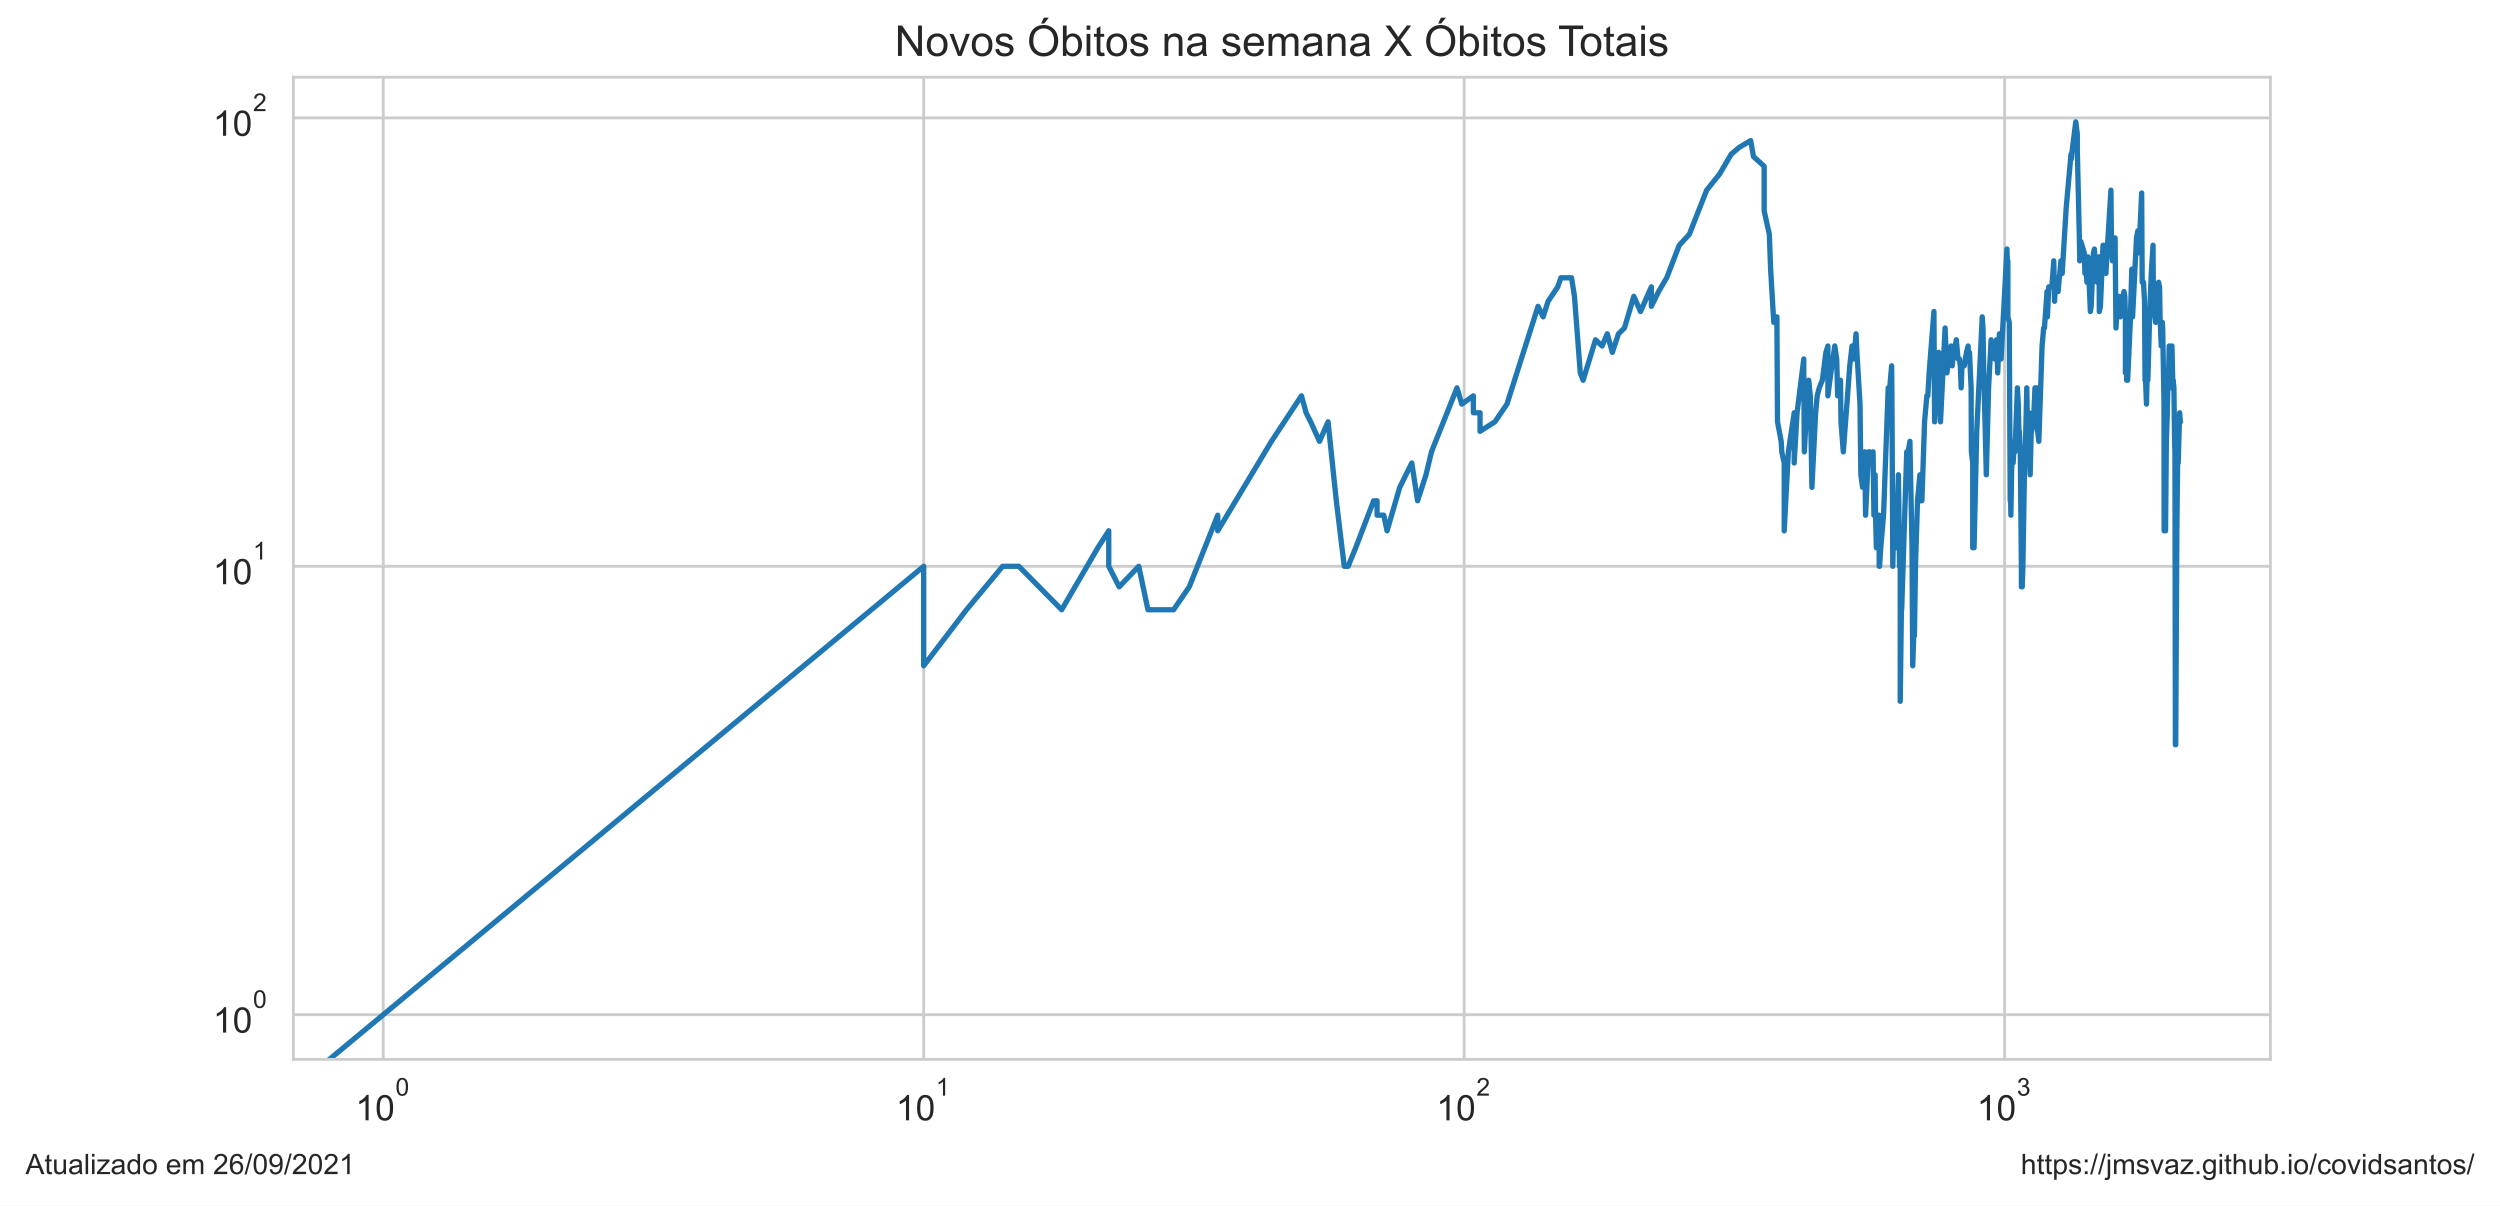
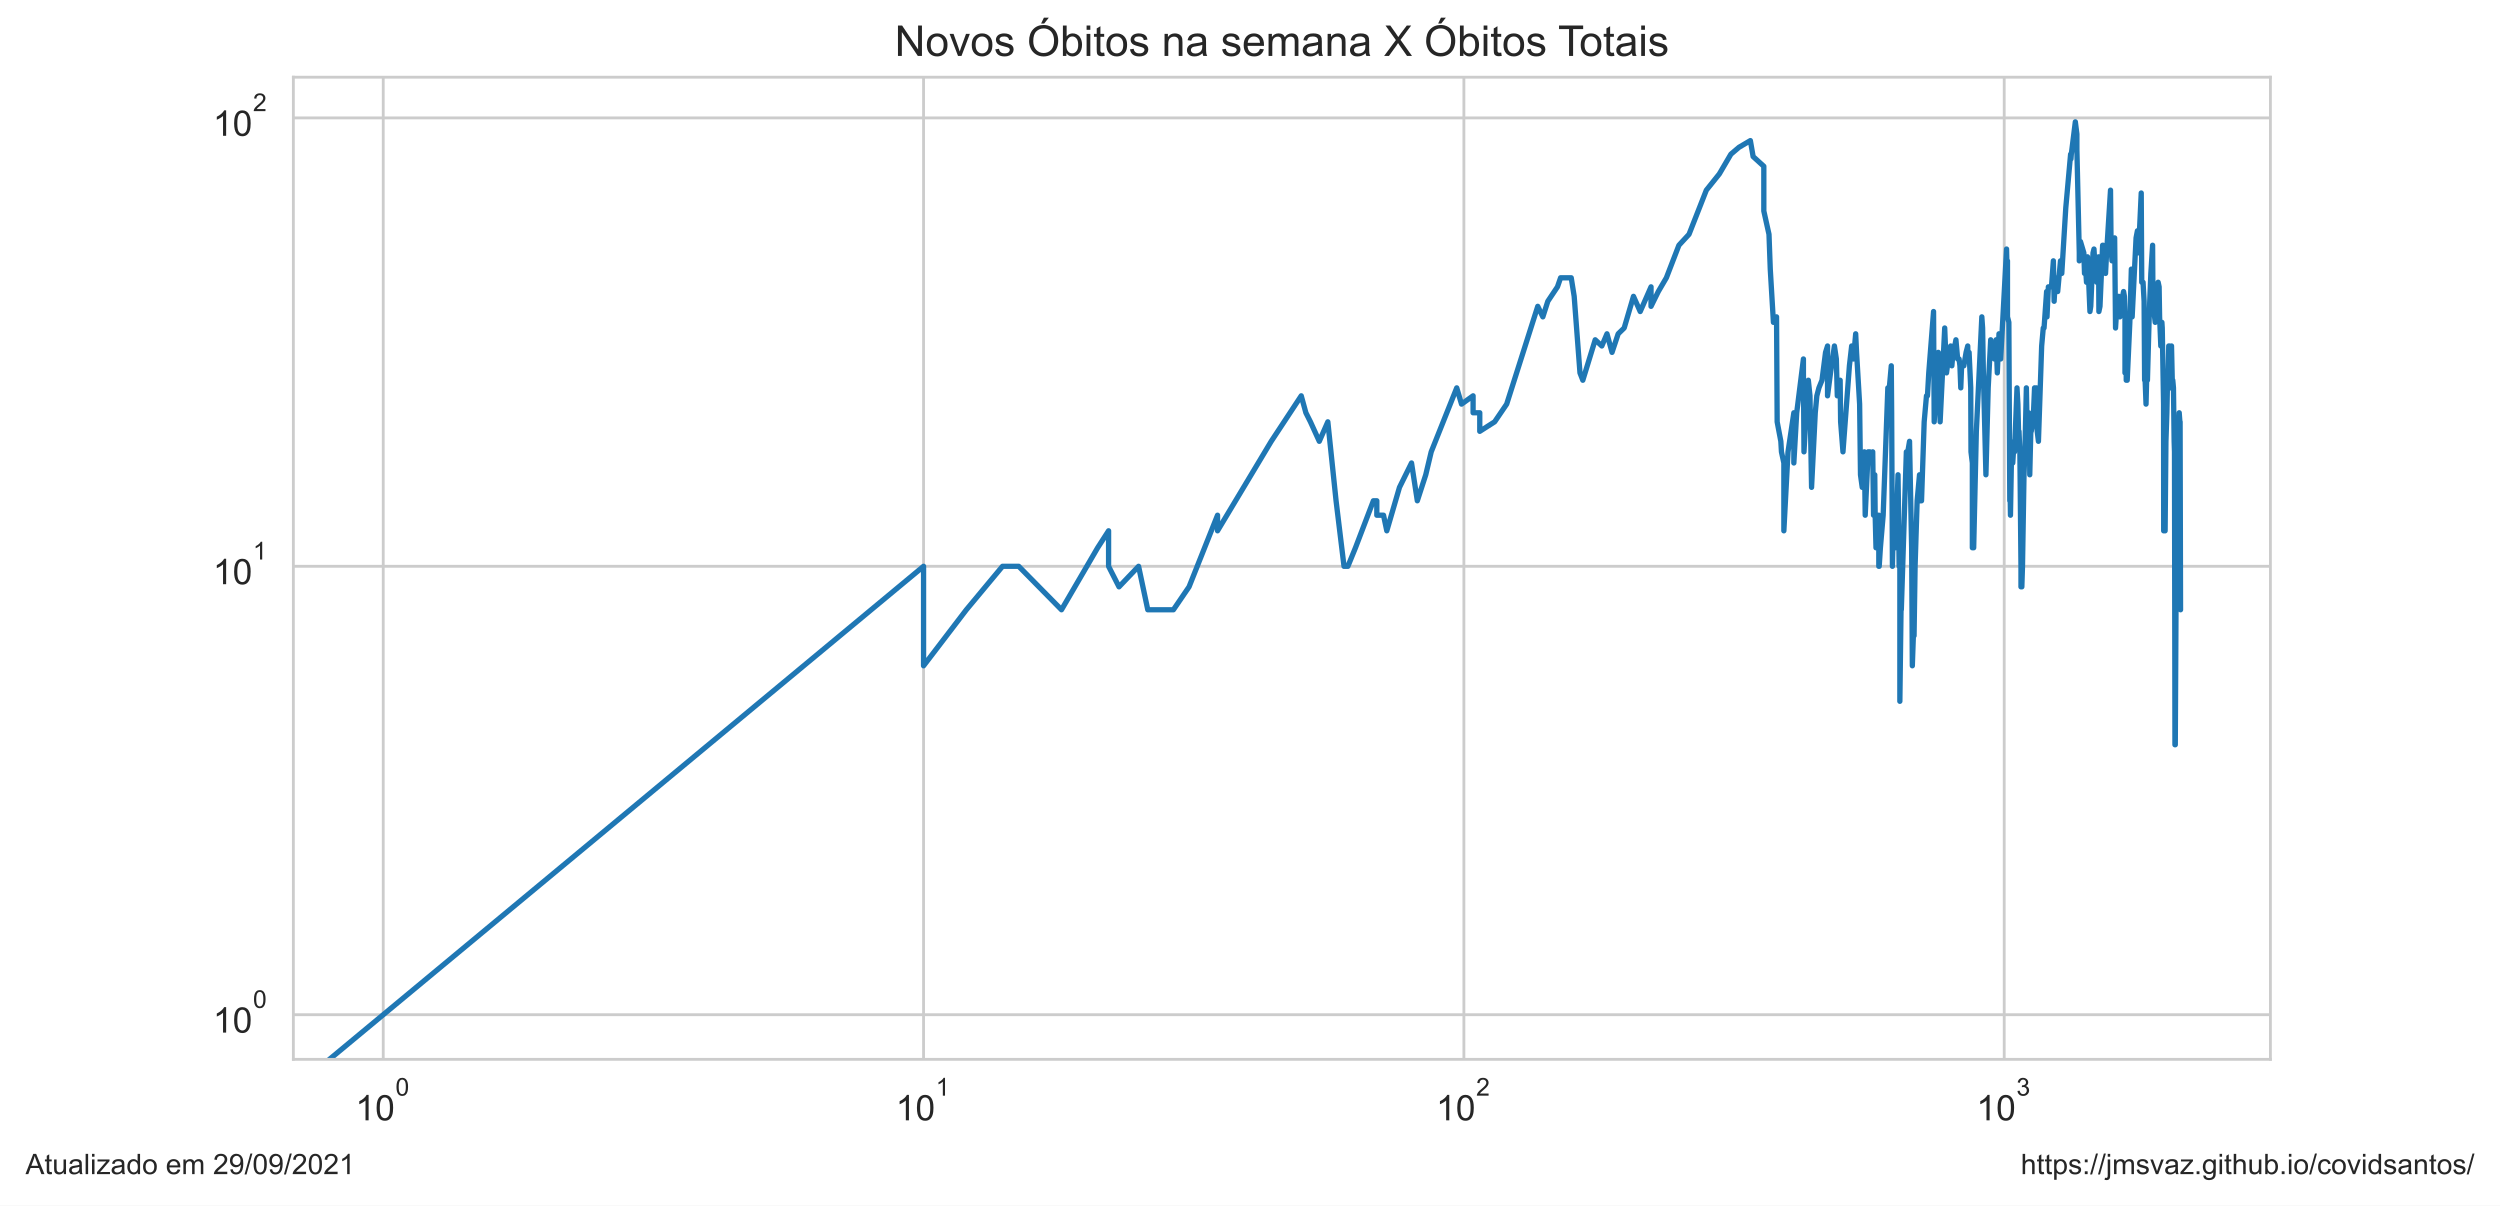
<svg xmlns="http://www.w3.org/2000/svg" xmlns:xlink="http://www.w3.org/1999/xlink" height="340.273pt" version="1.1" viewBox="0 0 705.6 340.273" width="705.6pt">
  <defs>
    <style type="text/css">*{stroke-linecap:butt;stroke-linejoin:round;}</style>
  </defs>
  <g id="figure_1">
    <g id="patch_1">
      <path d="M 0 340.273  L 705.6 340.273  L 705.6 0  L 0 0  z " style="fill:#ffffff;" />
    </g>
    <g id="axes_1">
      <g id="patch_2">
        <path d="M 82.8 298.989  L 640.8 298.989  L 640.8 21.789  L 82.8 21.789  z " style="fill:#ffffff;" />
      </g>
      <g id="matplotlib.axis_1">
        <g id="xtick_1">
          <g id="line2d_1">
-             <path clip-path="url(#p802c8f8d69)" d="M 108.164 298.989  L 108.164 21.789  " style="fill:none;stroke:#cccccc;stroke-linecap:round;stroke-width:0.8;" />
+             <path clip-path="url(#pb7859edbc5)" d="M 108.164 298.989  L 108.164 21.789  " style="fill:none;stroke:#cccccc;stroke-linecap:round;stroke-width:0.8;" />
          </g>
          <g id="text_1">
            <g style="fill:#262626;" transform="translate(100.3136 316.3019)scale(0.1 -0.1)">
              <defs>
                <path d="M 2384 0  L 1822 0  L 1822 3584  Q 1619 3391 1289 3197  Q 959 3003 697 2906  L 697 3450  Q 1169 3672 1522 3987  Q 1875 4303 2022 4600  L 2384 4600  L 2384 0  z " id="ArialMT-31" transform="scale(0.015625)" />
                <path d="M 266 2259  Q 266 3072 433 3567  Q 600 4063 929 4331  Q 1259 4600 1759 4600  Q 2128 4600 2406 4451  Q 2684 4303 2865 4023  Q 3047 3744 3150 3342  Q 3253 2941 3253 2259  Q 3253 1453 3087 958  Q 2922 463 2592 192  Q 2263 -78 1759 -78  Q 1097 -78 719 397  Q 266 969 266 2259  z M 844 2259  Q 844 1131 1108 757  Q 1372 384 1759 384  Q 2147 384 2411 759  Q 2675 1134 2675 2259  Q 2675 3391 2411 3762  Q 2147 4134 1753 4134  Q 1366 4134 1134 3806  Q 844 3388 844 2259  z " id="ArialMT-30" transform="scale(0.015625)" />
              </defs>
              <use transform="translate(0 0.99375)" xlink:href="#ArialMT-31" />
              <use transform="translate(55.61523 0.99375)" xlink:href="#ArialMT-30" />
              <use transform="translate(112.9728 70.6875)scale(0.7)" xlink:href="#ArialMT-30" />
            </g>
          </g>
        </g>
        <g id="xtick_2">
          <g id="line2d_2">
-             <path clip-path="url(#p802c8f8d69)" d="M 260.703 298.989  L 260.703 21.789  " style="fill:none;stroke:#cccccc;stroke-linecap:round;stroke-width:0.8;" />
+             <path clip-path="url(#pb7859edbc5)" d="M 260.666 298.989  L 260.666 21.789  " style="fill:none;stroke:#cccccc;stroke-linecap:round;stroke-width:0.8;" />
          </g>
          <g id="text_2">
-             <g style="fill:#262626;" transform="translate(252.8532 316.3019)scale(0.1 -0.1)">
+             <g style="fill:#262626;" transform="translate(252.8156 316.3019)scale(0.1 -0.1)">
              <use transform="translate(0 0.99375)" xlink:href="#ArialMT-31" />
              <use transform="translate(55.61523 0.99375)" xlink:href="#ArialMT-30" />
              <use transform="translate(112.9728 70.6875)scale(0.7)" xlink:href="#ArialMT-31" />
            </g>
          </g>
        </g>
        <g id="xtick_3">
          <g id="line2d_3">
-             <path clip-path="url(#p802c8f8d69)" d="M 413.243 298.989  L 413.243 21.789  " style="fill:none;stroke:#cccccc;stroke-linecap:round;stroke-width:0.8;" />
+             <path clip-path="url(#pb7859edbc5)" d="M 413.168 298.989  L 413.168 21.789  " style="fill:none;stroke:#cccccc;stroke-linecap:round;stroke-width:0.8;" />
          </g>
          <g id="text_3">
-             <g style="fill:#262626;" transform="translate(405.3928 316.3019)scale(0.1 -0.1)">
+             <g style="fill:#262626;" transform="translate(405.3175 316.3019)scale(0.1 -0.1)">
              <defs>
                <path d="M 3222 541  L 3222 0  L 194 0  Q 188 203 259 391  Q 375 700 629 1000  Q 884 1300 1366 1694  Q 2113 2306 2375 2664  Q 2638 3022 2638 3341  Q 2638 3675 2398 3904  Q 2159 4134 1775 4134  Q 1369 4134 1125 3890  Q 881 3647 878 3216  L 300 3275  Q 359 3922 746 4261  Q 1134 4600 1788 4600  Q 2447 4600 2831 4234  Q 3216 3869 3216 3328  Q 3216 3053 3103 2787  Q 2991 2522 2730 2228  Q 2469 1934 1863 1422  Q 1356 997 1212 845  Q 1069 694 975 541  L 3222 541  z " id="ArialMT-32" transform="scale(0.015625)" />
              </defs>
              <use transform="translate(0 0.99375)" xlink:href="#ArialMT-31" />
              <use transform="translate(55.61523 0.99375)" xlink:href="#ArialMT-30" />
              <use transform="translate(112.9728 70.6875)scale(0.7)" xlink:href="#ArialMT-32" />
            </g>
          </g>
        </g>
        <g id="xtick_4">
          <g id="line2d_4">
-             <path clip-path="url(#p802c8f8d69)" d="M 565.782 298.989  L 565.782 21.789  " style="fill:none;stroke:#cccccc;stroke-linecap:round;stroke-width:0.8;" />
+             <path clip-path="url(#pb7859edbc5)" d="M 565.67 298.989  L 565.67 21.789  " style="fill:none;stroke:#cccccc;stroke-linecap:round;stroke-width:0.8;" />
          </g>
          <g id="text_4">
-             <g style="fill:#262626;" transform="translate(557.9323 316.3019)scale(0.1 -0.1)">
+             <g style="fill:#262626;" transform="translate(557.8195 316.3019)scale(0.1 -0.1)">
              <defs>
                <path d="M 269 1209  L 831 1284  Q 928 806 1161 595  Q 1394 384 1728 384  Q 2125 384 2398 659  Q 2672 934 2672 1341  Q 2672 1728 2419 1979  Q 2166 2231 1775 2231  Q 1616 2231 1378 2169  L 1441 2663  Q 1497 2656 1531 2656  Q 1891 2656 2178 2843  Q 2466 3031 2466 3422  Q 2466 3731 2256 3934  Q 2047 4138 1716 4138  Q 1388 4138 1169 3931  Q 950 3725 888 3313  L 325 3413  Q 428 3978 793 4289  Q 1159 4600 1703 4600  Q 2078 4600 2393 4439  Q 2709 4278 2876 4000  Q 3044 3722 3044 3409  Q 3044 3113 2884 2869  Q 2725 2625 2413 2481  Q 2819 2388 3044 2092  Q 3269 1797 3269 1353  Q 3269 753 2831 336  Q 2394 -81 1725 -81  Q 1122 -81 723 278  Q 325 638 269 1209  z " id="ArialMT-33" transform="scale(0.015625)" />
              </defs>
              <use transform="translate(0 0.99375)" xlink:href="#ArialMT-31" />
              <use transform="translate(55.61523 0.99375)" xlink:href="#ArialMT-30" />
              <use transform="translate(112.9728 70.6875)scale(0.7)" xlink:href="#ArialMT-33" />
            </g>
          </g>
        </g>
        <g id="xtick_5" />
        <g id="xtick_6" />
        <g id="xtick_7" />
        <g id="xtick_8" />
        <g id="xtick_9" />
        <g id="xtick_10" />
        <g id="xtick_11" />
        <g id="xtick_12" />
        <g id="xtick_13" />
        <g id="xtick_14" />
        <g id="xtick_15" />
        <g id="xtick_16" />
        <g id="xtick_17" />
        <g id="xtick_18" />
        <g id="xtick_19" />
        <g id="xtick_20" />
        <g id="xtick_21" />
        <g id="xtick_22" />
        <g id="xtick_23" />
        <g id="xtick_24" />
        <g id="xtick_25" />
        <g id="xtick_26" />
        <g id="xtick_27" />
        <g id="xtick_28" />
        <g id="xtick_29" />
        <g id="xtick_30" />
        <g id="xtick_31" />
        <g id="xtick_32" />
        <g id="xtick_33" />
      </g>
      <g id="matplotlib.axis_2">
        <g id="ytick_1">
          <g id="line2d_5">
-             <path clip-path="url(#p802c8f8d69)" d="M 82.8 286.389  L 640.8 286.389  " style="fill:none;stroke:#cccccc;stroke-linecap:round;stroke-width:0.8;" />
+             <path clip-path="url(#pb7859edbc5)" d="M 82.8 286.389  L 640.8 286.389  " style="fill:none;stroke:#cccccc;stroke-linecap:round;stroke-width:0.8;" />
          </g>
          <g id="text_5">
            <g style="fill:#262626;" transform="translate(60.1 291.5456)scale(0.1 -0.1)">
              <use transform="translate(0 0.99375)" xlink:href="#ArialMT-31" />
              <use transform="translate(55.61523 0.99375)" xlink:href="#ArialMT-30" />
              <use transform="translate(112.9728 70.6875)scale(0.7)" xlink:href="#ArialMT-30" />
            </g>
          </g>
        </g>
        <g id="ytick_2">
          <g id="line2d_6">
-             <path clip-path="url(#p802c8f8d69)" d="M 82.8 159.834  L 640.8 159.834  " style="fill:none;stroke:#cccccc;stroke-linecap:round;stroke-width:0.8;" />
+             <path clip-path="url(#pb7859edbc5)" d="M 82.8 159.834  L 640.8 159.834  " style="fill:none;stroke:#cccccc;stroke-linecap:round;stroke-width:0.8;" />
          </g>
          <g id="text_6">
            <g style="fill:#262626;" transform="translate(60.1 164.9904)scale(0.1 -0.1)">
              <use transform="translate(0 0.99375)" xlink:href="#ArialMT-31" />
              <use transform="translate(55.61523 0.99375)" xlink:href="#ArialMT-30" />
              <use transform="translate(112.9728 70.6875)scale(0.7)" xlink:href="#ArialMT-31" />
            </g>
          </g>
        </g>
        <g id="ytick_3">
          <g id="line2d_7">
-             <path clip-path="url(#p802c8f8d69)" d="M 82.8 33.279  L 640.8 33.279  " style="fill:none;stroke:#cccccc;stroke-linecap:round;stroke-width:0.8;" />
+             <path clip-path="url(#pb7859edbc5)" d="M 82.8 33.279  L 640.8 33.279  " style="fill:none;stroke:#cccccc;stroke-linecap:round;stroke-width:0.8;" />
          </g>
          <g id="text_7">
            <g style="fill:#262626;" transform="translate(60.1 38.43524)scale(0.1 -0.1)">
              <use transform="translate(0 0.99375)" xlink:href="#ArialMT-31" />
              <use transform="translate(55.61523 0.99375)" xlink:href="#ArialMT-30" />
              <use transform="translate(112.9728 70.6875)scale(0.7)" xlink:href="#ArialMT-32" />
            </g>
          </g>
        </g>
        <g id="ytick_4" />
        <g id="ytick_5" />
        <g id="ytick_6" />
        <g id="ytick_7" />
        <g id="ytick_8" />
        <g id="ytick_9" />
        <g id="ytick_10" />
        <g id="ytick_11" />
        <g id="ytick_12" />
        <g id="ytick_13" />
        <g id="ytick_14" />
        <g id="ytick_15" />
        <g id="ytick_16" />
        <g id="ytick_17" />
        <g id="ytick_18" />
        <g id="ytick_19" />
        <g id="ytick_20" />
        <g id="ytick_21" />
      </g>
      <g id="line2d_8">
-         <path clip-path="url(#p802c8f8d69)" d="M 42.011 341.273  L 260.703 159.834  L 260.703 187.91  L 272.781 172.099  L 282.994 159.834  L 282.994 159.834  L 287.564 159.834  L 299.642 172.099  L 309.854 154.596  L 312.936 149.813  L 312.936 159.834  L 315.881 165.625  L 315.881 165.625  L 321.405 159.834  L 324.003 172.099  L 331.237 172.099  L 335.655 165.625  L 343.695 145.414  L 343.695 149.813  L 343.695 149.813  L 358.855 124.556  L 367.324 111.716  L 368.636 116.499  L 369.922 119.056  L 372.422 124.556  L 374.831 119.056  L 377.156 141.341  L 379.402 159.834  L 380.497 159.834  L 382.634 154.596  L 387.694 141.341  L 388.661 141.341  L 388.661 145.414  L 390.554 145.414  L 391.48 149.813  L 395.062 137.549  L 398.46 130.67  L 400.096 141.341  L 402.476 134.002  L 404.017 127.528  L 411.225 109.473  L 412.577 114.056  L 415.841 111.716  L 415.841 116.499  L 417.725 116.499  L 417.725 121.737  L 421.923 119.056  L 425.321 114.056  L 434.098 86.46  L 435.533 89.431  L 436.938 85.032  L 439.661 80.959  L 440.544 78.402  L 443.546 78.402  L 444.379 83.64  L 446.015 105.243  L 446.818 107.317  L 450.316 95.905  L 452.182 97.65  L 453.638 94.214  L 455.063 99.452  L 456.802 94.214  L 458.496 92.573  L 461.12 83.64  L 463.022 87.925  L 466.075 80.959  L 466.075 86.46  L 468.132 82.283  L 470.407 78.402  L 473.944 69.22  L 476.797 66.137  L 481.688 53.673  L 485.357 49.091  L 485.357 49.091  L 488.621 43.52  L 490.916 41.569  L 494.119 39.684  L 494.896 44.186  L 497.917 46.935  L 497.917 59.553  L 497.917 59.553  L 499.377 66.137  L 499.737 75.959  L 500.628 90.98  L 501.508 89.431  L 501.683 119.056  L 501.683 119.056  L 502.721 124.556  L 502.892 127.528  L 503.573 130.67  L 503.573 149.813  L 504.749 127.528  L 504.749 127.528  L 506.393 116.499  L 506.393 130.67  L 507.2 116.499  L 509.097 101.315  L 509.097 105.243  L 509.097 105.243  L 509.253 127.528  L 509.718 119.056  L 510.485 107.317  L 510.942 111.716  L 511.395 137.549  L 512.44 116.499  L 512.44 116.499  L 512.884 111.716  L 513.47 109.473  L 514.34 107.317  L 515.34 99.452  L 515.905 97.65  L 515.905 111.716  L 515.905 111.716  L 516.744 105.243  L 517.846 97.65  L 518.39 101.315  L 518.66 111.716  L 519.331 109.473  L 519.331 109.473  L 519.465 107.317  L 519.598 119.056  L 520.26 127.528  L 522.078 103.244  L 522.716 97.65  L 523.222 99.452  L 523.222 99.452  L 523.222 101.315  L 523.848 94.214  L 524.097 99.452  L 524.962 114.056  L 525.207 134.002  L 525.207 134.002  L 525.694 137.549  L 526.298 127.528  L 526.538 145.414  L 527.371 127.528  L 527.371 127.528  L 527.843 127.528  L 528.311 130.67  L 528.66 127.528  L 528.891 145.414  L 529.237 134.002  L 529.352 145.414  L 529.581 154.596  L 530.151 145.414  L 530.151 149.813  L 530.378 145.414  L 530.378 159.834  L 530.49 159.834  L 530.828 154.596  L 531.61 145.414  L 532.928 109.473  L 533.145 109.473  L 533.145 109.473  L 533.145 111.716  L 533.9 103.244  L 534.007 116.499  L 534.221 159.834  L 534.221 159.834  L 534.434 149.813  L 535.069 154.596  L 535.279 149.813  L 535.802 134.002  L 535.906 141.341  L 536.114 159.834  L 536.321 159.834  L 536.321 197.931  L 536.733 165.625  L 536.733 172.099  L 538.155 127.528  L 538.456 130.67  L 538.456 130.67  L 538.556 127.528  L 539.054 124.556  L 539.646 154.596  L 539.842 187.91  L 540.136 179.438  L 540.331 179.438  L 540.622 159.834  L 541.2 141.341  L 541.869 134.002  L 541.869 141.341  L 541.964 141.341  L 542.437 141.341  L 543.187 119.056  L 543.836 111.716  L 544.112 111.716  L 544.112 111.716  L 544.478 105.243  L 545.835 87.925  L 546.014 119.056  L 546.014 119.056  L 547.164 99.452  L 547.689 119.056  L 548.982 92.573  L 548.982 92.573  L 549.492 105.243  L 550.25 99.452  L 550.668 97.65  L 551 103.244  L 551.495 97.65  L 551.495 99.452  L 551.495 99.452  L 552.149 95.905  L 552.636 101.315  L 553.038 101.315  L 553.279 103.244  L 553.518 109.473  L 553.757 103.244  L 554.389 103.244  L 555.016 99.452  L 555.482 97.65  L 555.559 101.315  L 555.868 99.452  L 556.328 109.473  L 556.404 127.528  L 556.785 130.67  L 556.785 154.596  L 556.785 154.596  L 557.163 154.596  L 557.913 121.737  L 559.462 89.431  L 559.462 89.431  L 559.68 92.573  L 559.898 105.243  L 560.618 134.002  L 561.259 109.473  L 561.259 109.473  L 561.965 95.905  L 562.035 99.452  L 562.801 97.65  L 563.009 101.315  L 563.491 95.905  L 563.491 95.905  L 563.833 105.243  L 564.309 94.214  L 564.781 101.315  L 566.442 70.288  L 566.573 75.959  L 566.703 73.62  L 566.703 73.62  L 566.703 89.431  L 567.094 90.98  L 567.353 141.341  L 567.483 141.341  L 567.547 145.414  L 567.547 145.414  L 567.805 130.67  L 568.189 130.67  L 568.571 124.556  L 568.698 124.556  L 568.698 127.528  L 568.698 127.528  L 569.392 109.473  L 569.642 114.056  L 569.892 124.556  L 569.954 121.737  L 569.954 121.737  L 570.203 127.528  L 570.512 159.834  L 570.512 165.625  L 570.512 165.625  L 570.758 165.625  L 570.942 159.834  L 571.37 134.002  L 571.613 127.528  L 572.036 109.473  L 572.036 109.473  L 572.217 119.056  L 572.696 116.499  L 572.875 119.056  L 572.994 134.002  L 572.994 134.002  L 573.29 121.737  L 573.408 121.737  L 573.938 119.056  L 574.346 109.473  L 574.463 109.473  L 574.463 109.473  L 574.579 116.499  L 574.868 109.473  L 575.099 121.737  L 575.443 124.556  L 576.353 97.65  L 576.803 92.573  L 577.027 92.573  L 577.75 82.283  L 577.861 89.431  L 578.246 80.959  L 579.118 80.959  L 579.658 73.62  L 579.872 85.032  L 580.246 78.402  L 580.459 82.283  L 580.882 82.283  L 581.669 73.62  L 582.033 77.167  L 583.163 58.673  L 584.525 43.52  L 584.625 44.861  L 584.724 43.52  L 585.859 34.389  L 586.298 37.862  L 586.298 42.211  L 586.975 71.376  L 586.975 73.62  L 587.311 68.173  L 588.262 71.376  L 588.45 77.167  L 588.544 74.777  L 588.779 75.959  L 589.012 79.665  L 589.292 72.486  L 589.477 75.959  L 589.985 87.925  L 590.214 86.46  L 590.853 71.376  L 591.124 70.288  L 591.53 77.167  L 591.933 79.665  L 592.422 72.486  L 592.511 87.925  L 592.82 86.46  L 593.564 69.22  L 593.695 69.22  L 593.782 70.288  L 594.171 70.288  L 594.387 77.167  L 594.687 71.376  L 595.791 53.673  L 595.96 70.288  L 596.211 73.62  L 596.462 72.486  L 596.96 67.146  L 597.208 92.573  L 597.496 87.925  L 597.578 85.032  L 597.823 85.032  L 598.109 83.64  L 598.433 89.431  L 598.796 85.032  L 598.957 87.925  L 599.198 83.64  L 599.477 82.283  L 599.716 83.64  L 599.874 89.431  L 599.874 105.243  L 600.072 103.244  L 600.23 99.452  L 600.23 107.317  L 600.505 107.317  L 601.246 90.98  L 601.671 75.959  L 601.825 77.167  L 601.902 89.431  L 603.007 67.146  L 603.383 65.147  L 603.571 71.376  L 603.832 68.173  L 603.832 68.173  L 604.463 54.476  L 604.611 79.665  L 604.979 79.665  L 605.271 85.032  L 605.271 85.032  L 605.417 107.317  L 605.563 107.317  L 605.817 114.056  L 606.142 101.315  L 606.214 107.317  L 606.214 107.317  L 606.751 87.925  L 607.178 77.167  L 607.673 69.22  L 607.743 79.665  L 607.743 79.665  L 608.059 87.925  L 608.408 90.98  L 608.928 89.431  L 609.238 79.665  L 609.238 79.665  L 609.513 80.959  L 609.649 89.431  L 609.99 97.65  L 610.295 90.98  L 610.397 92.573  L 610.397 92.573  L 610.767 114.056  L 610.801 149.813  L 610.801 149.813  L 610.969 145.414  L 611.036 149.813  L 611.203 149.813  L 611.436 124.556  L 611.436 124.556  L 611.701 116.499  L 611.933 105.243  L 611.999 109.473  L 612.229 97.65  L 612.459 97.65  L 612.459 97.65  L 612.524 109.473  L 612.753 109.473  L 613.013 97.65  L 613.272 109.473  L 613.272 109.473  L 613.369 107.317  L 613.563 109.473  L 613.756 124.556  L 613.852 127.528  L 613.852 127.528  L 613.948 187.91  L 613.98 210.196  L 614.044 197.931  L 614.076 197.931  L 614.076 210.196  L 614.395 149.813  L 614.712 121.737  L 614.776 130.67  L 614.776 130.67  L 615.185 116.499  L 615.374 119.056  L 615.436 119.056  L 615.436 119.056  " style="fill:none;stroke:#1f77b4;stroke-linecap:round;stroke-width:1.5;" />
+         <path clip-path="url(#pb7859edbc5)" d="M 42.027 341.273  L 260.666 159.834  L 260.666 187.91  L 272.741 172.099  L 282.95 159.834  L 282.95 159.834  L 287.52 159.834  L 299.595 172.099  L 309.805 154.596  L 312.886 149.813  L 312.886 159.834  L 315.83 165.625  L 315.83 165.625  L 321.352 159.834  L 323.95 172.099  L 331.182 172.099  L 335.599 165.625  L 343.637 145.414  L 343.637 149.813  L 343.637 149.813  L 358.793 124.556  L 367.26 111.716  L 368.571 116.499  L 369.858 119.056  L 372.357 124.556  L 374.766 119.056  L 377.09 141.341  L 379.335 159.834  L 380.43 159.834  L 382.567 154.596  L 387.625 141.341  L 388.592 141.341  L 388.592 145.414  L 390.484 145.414  L 391.41 149.813  L 394.991 137.549  L 398.389 130.67  L 400.024 141.341  L 402.404 134.002  L 403.944 127.528  L 411.15 109.473  L 412.502 114.056  L 415.765 111.716  L 415.765 116.499  L 417.649 116.499  L 417.649 121.737  L 421.846 119.056  L 425.243 114.056  L 434.018 86.46  L 435.452 89.431  L 436.857 85.032  L 439.579 80.959  L 440.462 78.402  L 443.463 78.402  L 444.296 83.64  L 445.932 105.243  L 446.734 107.317  L 450.231 95.905  L 452.097 97.65  L 453.553 94.214  L 454.977 99.452  L 456.716 94.214  L 458.41 92.573  L 461.033 83.64  L 462.934 87.925  L 465.987 80.959  L 465.987 86.46  L 468.043 82.283  L 470.317 78.402  L 473.854 69.22  L 476.706 66.137  L 481.596 53.673  L 485.264 49.091  L 485.264 49.091  L 488.527 43.52  L 490.822 41.569  L 494.024 39.684  L 494.801 44.186  L 497.821 46.935  L 497.821 59.553  L 497.821 59.553  L 499.28 66.137  L 499.64 75.959  L 500.532 90.98  L 501.411 89.431  L 501.586 119.056  L 501.586 119.056  L 502.623 124.556  L 502.795 127.528  L 503.476 130.67  L 503.476 149.813  L 504.651 127.528  L 504.651 127.528  L 506.294 116.499  L 506.294 130.67  L 507.101 116.499  L 508.998 101.315  L 508.998 105.243  L 508.998 105.243  L 509.154 127.528  L 509.619 119.056  L 510.386 107.317  L 510.842 111.716  L 511.295 137.549  L 512.341 116.499  L 512.341 116.499  L 512.784 111.716  L 513.37 109.473  L 514.239 107.317  L 515.24 99.452  L 515.805 97.65  L 515.805 111.716  L 515.805 111.716  L 516.643 105.243  L 517.745 97.65  L 518.288 101.315  L 518.559 111.716  L 519.23 109.473  L 519.23 109.473  L 519.363 107.317  L 519.496 119.056  L 520.158 127.528  L 521.976 103.244  L 522.614 97.65  L 523.119 99.452  L 523.119 99.452  L 523.119 101.315  L 523.746 94.214  L 523.995 99.452  L 524.859 114.056  L 525.104 134.002  L 525.104 134.002  L 525.591 137.549  L 526.195 127.528  L 526.435 145.414  L 527.268 127.528  L 527.268 127.528  L 527.739 127.528  L 528.207 130.67  L 528.556 127.528  L 528.788 145.414  L 529.133 134.002  L 529.248 145.414  L 529.478 154.596  L 530.047 145.414  L 530.047 149.813  L 530.273 145.414  L 530.273 159.834  L 530.386 159.834  L 530.724 154.596  L 531.505 145.414  L 532.823 109.473  L 533.04 109.473  L 533.04 109.473  L 533.04 111.716  L 533.795 103.244  L 533.902 116.499  L 534.116 159.834  L 534.116 159.834  L 534.329 149.813  L 534.963 154.596  L 535.174 149.813  L 535.696 134.002  L 535.8 141.341  L 536.008 159.834  L 536.215 159.834  L 536.215 197.931  L 536.627 165.625  L 536.627 172.099  L 538.049 127.528  L 538.35 130.67  L 538.35 130.67  L 538.45 127.528  L 538.948 124.556  L 539.54 154.596  L 539.736 187.91  L 540.029 179.438  L 540.224 179.438  L 540.515 159.834  L 541.094 141.341  L 541.762 134.002  L 541.762 141.341  L 541.857 141.341  L 542.33 141.341  L 543.079 119.056  L 543.728 111.716  L 544.004 111.716  L 544.004 111.716  L 544.371 105.243  L 545.727 87.925  L 545.906 119.056  L 545.906 119.056  L 547.056 99.452  L 547.58 119.056  L 548.873 92.573  L 548.873 92.573  L 549.383 105.243  L 550.141 99.452  L 550.559 97.65  L 550.891 103.244  L 551.385 97.65  L 551.385 99.452  L 551.385 99.452  L 552.04 95.905  L 552.526 101.315  L 552.929 101.315  L 553.169 103.244  L 553.409 109.473  L 553.647 103.244  L 554.279 103.244  L 554.906 99.452  L 555.372 97.65  L 555.449 101.315  L 555.757 99.452  L 556.217 109.473  L 556.294 127.528  L 556.674 130.67  L 556.674 154.596  L 556.674 154.596  L 557.052 154.596  L 557.802 121.737  L 559.35 89.431  L 559.35 89.431  L 559.569 92.573  L 559.786 105.243  L 560.506 134.002  L 561.147 109.473  L 561.147 109.473  L 561.853 95.905  L 561.923 99.452  L 562.689 97.65  L 562.897 101.315  L 563.378 95.905  L 563.378 95.905  L 563.72 105.243  L 564.196 94.214  L 564.669 101.315  L 566.329 70.288  L 566.46 75.959  L 566.59 73.62  L 566.59 73.62  L 566.59 89.431  L 566.981 90.98  L 567.24 141.341  L 567.37 141.341  L 567.434 145.414  L 567.434 145.414  L 567.691 130.67  L 568.076 130.67  L 568.458 124.556  L 568.585 124.556  L 568.585 127.528  L 568.585 127.528  L 569.278 109.473  L 569.529 114.056  L 569.778 124.556  L 569.84 121.737  L 569.84 121.737  L 570.089 127.528  L 570.398 159.834  L 570.398 165.625  L 570.398 165.625  L 570.644 165.625  L 570.828 159.834  L 571.255 134.002  L 571.499 127.528  L 571.922 109.473  L 571.922 109.473  L 572.102 119.056  L 572.581 116.499  L 572.76 119.056  L 572.879 134.002  L 572.879 134.002  L 573.175 121.737  L 573.294 121.737  L 573.823 119.056  L 574.231 109.473  L 574.348 109.473  L 574.348 109.473  L 574.464 116.499  L 574.753 109.473  L 574.984 121.737  L 575.328 124.556  L 576.238 97.65  L 576.688 92.573  L 576.912 92.573  L 577.634 82.283  L 577.745 89.431  L 578.13 80.959  L 579.002 80.959  L 579.542 73.62  L 579.756 85.032  L 580.13 78.402  L 580.342 82.283  L 580.766 82.283  L 581.552 73.62  L 581.916 77.167  L 583.046 58.673  L 584.408 43.52  L 584.507 44.861  L 584.607 43.52  L 585.742 34.389  L 586.18 37.862  L 586.18 42.211  L 586.857 71.376  L 586.857 73.62  L 587.193 68.173  L 588.143 71.376  L 588.332 77.167  L 588.426 74.777  L 588.66 75.959  L 588.894 79.665  L 589.173 72.486  L 589.359 75.959  L 589.866 87.925  L 590.095 86.46  L 590.734 71.376  L 591.005 70.288  L 591.411 77.167  L 591.814 79.665  L 592.303 72.486  L 592.391 87.925  L 592.7 86.46  L 593.445 69.22  L 593.575 69.22  L 593.662 70.288  L 594.051 70.288  L 594.267 77.167  L 594.567 71.376  L 595.671 53.673  L 595.839 70.288  L 596.091 73.62  L 596.341 72.486  L 596.84 67.146  L 597.087 92.573  L 597.375 87.925  L 597.457 85.032  L 597.703 85.032  L 597.988 83.64  L 598.312 89.431  L 598.675 85.032  L 598.836 87.925  L 599.077 83.64  L 599.356 82.283  L 599.595 83.64  L 599.753 89.431  L 599.753 105.243  L 599.951 103.244  L 600.108 99.452  L 600.108 107.317  L 600.383 107.317  L 601.124 90.98  L 601.55 75.959  L 601.703 77.167  L 601.78 89.431  L 602.884 67.146  L 603.261 65.147  L 603.448 71.376  L 603.71 68.173  L 603.71 68.173  L 604.341 54.476  L 604.489 79.665  L 604.856 79.665  L 605.149 85.032  L 605.149 85.032  L 605.295 107.317  L 605.44 107.317  L 605.694 114.056  L 606.019 101.315  L 606.091 107.317  L 606.091 107.317  L 606.628 87.925  L 607.055 77.167  L 607.55 69.22  L 607.62 79.665  L 607.62 79.665  L 607.936 87.925  L 608.284 90.98  L 608.804 89.431  L 609.115 79.665  L 609.115 79.665  L 609.389 80.959  L 609.526 89.431  L 609.866 97.65  L 610.172 90.98  L 610.273 92.573  L 610.273 92.573  L 610.643 114.056  L 610.677 149.813  L 610.677 149.813  L 610.845 145.414  L 610.912 149.813  L 611.079 149.813  L 611.312 124.556  L 611.312 124.556  L 611.577 116.499  L 611.809 105.243  L 611.875 109.473  L 612.105 97.65  L 612.334 97.65  L 612.334 97.65  L 612.4 109.473  L 612.628 109.473  L 612.889 97.65  L 613.148 109.473  L 613.148 109.473  L 613.245 107.317  L 613.438 109.473  L 613.631 124.556  L 613.727 127.528  L 613.727 127.528  L 613.824 187.91  L 613.856 210.196  L 613.92 197.931  L 613.952 197.931  L 613.952 210.196  L 614.27 149.813  L 614.587 121.737  L 614.651 130.67  L 614.651 130.67  L 615.06 116.499  L 615.249 119.056  L 615.311 119.056  L 615.311 119.056  L 615.436 172.099  L 615.436 172.099  " style="fill:none;stroke:#1f77b4;stroke-linecap:round;stroke-width:1.5;" />
      </g>
      <g id="patch_3">
        <path d="M 82.8 298.989  L 82.8 21.789  " style="fill:none;stroke:#cccccc;stroke-linecap:square;stroke-linejoin:miter;stroke-width:0.8;" />
      </g>
      <g id="patch_4">
        <path d="M 640.8 298.989  L 640.8 21.789  " style="fill:none;stroke:#cccccc;stroke-linecap:square;stroke-linejoin:miter;stroke-width:0.8;" />
      </g>
      <g id="patch_5">
        <path d="M 82.8 298.989  L 640.8 298.989  " style="fill:none;stroke:#cccccc;stroke-linecap:square;stroke-linejoin:miter;stroke-width:0.8;" />
      </g>
      <g id="patch_6">
        <path d="M 82.8 21.789  L 640.8 21.789  " style="fill:none;stroke:#cccccc;stroke-linecap:square;stroke-linejoin:miter;stroke-width:0.8;" />
      </g>
      <g id="text_8">
        <g style="fill:#262626;" transform="translate(252.5278 15.78937)scale(0.12 -0.12)">
          <defs>
            <path d="M 488 0  L 488 4581  L 1109 4581  L 3516 984  L 3516 4581  L 4097 4581  L 4097 0  L 3475 0  L 1069 3600  L 1069 0  L 488 0  z " id="ArialMT-4e" transform="scale(0.015625)" />
            <path d="M 213 1659  Q 213 2581 725 3025  Q 1153 3394 1769 3394  Q 2453 3394 2887 2945  Q 3322 2497 3322 1706  Q 3322 1066 3130 698  Q 2938 331 2570 128  Q 2203 -75 1769 -75  Q 1072 -75 642 372  Q 213 819 213 1659  z M 791 1659  Q 791 1022 1069 705  Q 1347 388 1769 388  Q 2188 388 2466 706  Q 2744 1025 2744 1678  Q 2744 2294 2464 2611  Q 2184 2928 1769 2928  Q 1347 2928 1069 2612  Q 791 2297 791 1659  z " id="ArialMT-6f" transform="scale(0.015625)" />
            <path d="M 1344 0  L 81 3319  L 675 3319  L 1388 1331  Q 1503 1009 1600 663  Q 1675 925 1809 1294  L 2547 3319  L 3125 3319  L 1869 0  L 1344 0  z " id="ArialMT-76" transform="scale(0.015625)" />
            <path d="M 197 991  L 753 1078  Q 800 744 1014 566  Q 1228 388 1613 388  Q 2000 388 2187 545  Q 2375 703 2375 916  Q 2375 1106 2209 1216  Q 2094 1291 1634 1406  Q 1016 1563 777 1677  Q 538 1791 414 1992  Q 291 2194 291 2438  Q 291 2659 392 2848  Q 494 3038 669 3163  Q 800 3259 1026 3326  Q 1253 3394 1513 3394  Q 1903 3394 2198 3281  Q 2494 3169 2634 2976  Q 2775 2784 2828 2463  L 2278 2388  Q 2241 2644 2061 2787  Q 1881 2931 1553 2931  Q 1166 2931 1000 2803  Q 834 2675 834 2503  Q 834 2394 903 2306  Q 972 2216 1119 2156  Q 1203 2125 1616 2013  Q 2213 1853 2448 1751  Q 2684 1650 2818 1456  Q 2953 1263 2953 975  Q 2953 694 2789 445  Q 2625 197 2315 61  Q 2006 -75 1616 -75  Q 969 -75 630 194  Q 291 463 197 991  z " id="ArialMT-73" transform="scale(0.015625)" />
            <path id="ArialMT-20" transform="scale(0.015625)" />
            <path d="M 309 2231  Q 309 3372 921 4017  Q 1534 4663 2503 4663  Q 3138 4663 3647 4359  Q 4156 4056 4423 3514  Q 4691 2972 4691 2284  Q 4691 1588 4409 1038  Q 4128 488 3612 205  Q 3097 -78 2500 -78  Q 1853 -78 1343 234  Q 834 547 571 1087  Q 309 1628 309 2231  z M 934 2222  Q 934 1394 1379 917  Q 1825 441 2497 441  Q 3181 441 3623 922  Q 4066 1403 4066 2288  Q 4066 2847 3877 3264  Q 3688 3681 3323 3911  Q 2959 4141 2506 4141  Q 1863 4141 1398 3698  Q 934 3256 934 2222  z M 2118 4883  L 2533 5758  L 3271 5758  L 2583 4883  L 2118 4883  z " id="ArialMT-d3" transform="scale(0.015625)" />
            <path d="M 941 0  L 419 0  L 419 4581  L 981 4581  L 981 2947  Q 1338 3394 1891 3394  Q 2197 3394 2470 3270  Q 2744 3147 2920 2923  Q 3097 2700 3197 2384  Q 3297 2069 3297 1709  Q 3297 856 2875 390  Q 2453 -75 1863 -75  Q 1275 -75 941 416  L 941 0  z M 934 1684  Q 934 1088 1097 822  Q 1363 388 1816 388  Q 2184 388 2453 708  Q 2722 1028 2722 1663  Q 2722 2313 2464 2622  Q 2206 2931 1841 2931  Q 1472 2931 1203 2611  Q 934 2291 934 1684  z " id="ArialMT-62" transform="scale(0.015625)" />
            <path d="M 425 3934  L 425 4581  L 988 4581  L 988 3934  L 425 3934  z M 425 0  L 425 3319  L 988 3319  L 988 0  L 425 0  z " id="ArialMT-69" transform="scale(0.015625)" />
            <path d="M 1650 503  L 1731 6  Q 1494 -44 1306 -44  Q 1000 -44 831 53  Q 663 150 594 308  Q 525 466 525 972  L 525 2881  L 113 2881  L 113 3319  L 525 3319  L 525 4141  L 1084 4478  L 1084 3319  L 1650 3319  L 1650 2881  L 1084 2881  L 1084 941  Q 1084 700 1114 631  Q 1144 563 1211 522  Q 1278 481 1403 481  Q 1497 481 1650 503  z " id="ArialMT-74" transform="scale(0.015625)" />
            <path d="M 422 0  L 422 3319  L 928 3319  L 928 2847  Q 1294 3394 1984 3394  Q 2284 3394 2536 3286  Q 2788 3178 2913 3003  Q 3038 2828 3088 2588  Q 3119 2431 3119 2041  L 3119 0  L 2556 0  L 2556 2019  Q 2556 2363 2490 2533  Q 2425 2703 2258 2804  Q 2091 2906 1866 2906  Q 1506 2906 1245 2678  Q 984 2450 984 1813  L 984 0  L 422 0  z " id="ArialMT-6e" transform="scale(0.015625)" />
            <path d="M 2588 409  Q 2275 144 1986 34  Q 1697 -75 1366 -75  Q 819 -75 525 192  Q 231 459 231 875  Q 231 1119 342 1320  Q 453 1522 633 1644  Q 813 1766 1038 1828  Q 1203 1872 1538 1913  Q 2219 1994 2541 2106  Q 2544 2222 2544 2253  Q 2544 2597 2384 2738  Q 2169 2928 1744 2928  Q 1347 2928 1158 2789  Q 969 2650 878 2297  L 328 2372  Q 403 2725 575 2942  Q 747 3159 1072 3276  Q 1397 3394 1825 3394  Q 2250 3394 2515 3294  Q 2781 3194 2906 3042  Q 3031 2891 3081 2659  Q 3109 2516 3109 2141  L 3109 1391  Q 3109 606 3145 398  Q 3181 191 3288 0  L 2700 0  Q 2613 175 2588 409  z M 2541 1666  Q 2234 1541 1622 1453  Q 1275 1403 1131 1340  Q 988 1278 909 1158  Q 831 1038 831 891  Q 831 666 1001 516  Q 1172 366 1500 366  Q 1825 366 2078 508  Q 2331 650 2450 897  Q 2541 1088 2541 1459  L 2541 1666  z " id="ArialMT-61" transform="scale(0.015625)" />
            <path d="M 2694 1069  L 3275 997  Q 3138 488 2766 206  Q 2394 -75 1816 -75  Q 1088 -75 661 373  Q 234 822 234 1631  Q 234 2469 665 2931  Q 1097 3394 1784 3394  Q 2450 3394 2872 2941  Q 3294 2488 3294 1666  Q 3294 1616 3291 1516  L 816 1516  Q 847 969 1125 678  Q 1403 388 1819 388  Q 2128 388 2347 550  Q 2566 713 2694 1069  z M 847 1978  L 2700 1978  Q 2663 2397 2488 2606  Q 2219 2931 1791 2931  Q 1403 2931 1139 2672  Q 875 2413 847 1978  z " id="ArialMT-65" transform="scale(0.015625)" />
            <path d="M 422 0  L 422 3319  L 925 3319  L 925 2853  Q 1081 3097 1340 3245  Q 1600 3394 1931 3394  Q 2300 3394 2536 3241  Q 2772 3088 2869 2813  Q 3263 3394 3894 3394  Q 4388 3394 4653 3120  Q 4919 2847 4919 2278  L 4919 0  L 4359 0  L 4359 2091  Q 4359 2428 4304 2576  Q 4250 2725 4106 2815  Q 3963 2906 3769 2906  Q 3419 2906 3187 2673  Q 2956 2441 2956 1928  L 2956 0  L 2394 0  L 2394 2156  Q 2394 2531 2256 2718  Q 2119 2906 1806 2906  Q 1569 2906 1367 2781  Q 1166 2656 1075 2415  Q 984 2175 984 1722  L 984 0  L 422 0  z " id="ArialMT-6d" transform="scale(0.015625)" />
            <path d="M 28 0  L 1800 2388  L 238 4581  L 959 4581  L 1791 3406  Q 2050 3041 2159 2844  Q 2313 3094 2522 3366  L 3444 4581  L 4103 4581  L 2494 2422  L 4228 0  L 3478 0  L 2325 1634  Q 2228 1775 2125 1941  Q 1972 1691 1906 1597  L 756 0  L 28 0  z " id="ArialMT-58" transform="scale(0.015625)" />
            <path d="M 1659 0  L 1659 4041  L 150 4041  L 150 4581  L 3781 4581  L 3781 4041  L 2266 4041  L 2266 0  L 1659 0  z " id="ArialMT-54" transform="scale(0.015625)" />
          </defs>
          <use xlink:href="#ArialMT-4e" />
          <use x="72.217" xlink:href="#ArialMT-6f" />
          <use x="127.832" xlink:href="#ArialMT-76" />
          <use x="177.832" xlink:href="#ArialMT-6f" />
          <use x="233.447" xlink:href="#ArialMT-73" />
          <use x="283.447" xlink:href="#ArialMT-20" />
          <use x="311.23" xlink:href="#ArialMT-d3" />
          <use x="389.014" xlink:href="#ArialMT-62" />
          <use x="444.629" xlink:href="#ArialMT-69" />
          <use x="466.846" xlink:href="#ArialMT-74" />
          <use x="494.629" xlink:href="#ArialMT-6f" />
          <use x="550.244" xlink:href="#ArialMT-73" />
          <use x="600.244" xlink:href="#ArialMT-20" />
          <use x="628.027" xlink:href="#ArialMT-6e" />
          <use x="683.643" xlink:href="#ArialMT-61" />
          <use x="739.258" xlink:href="#ArialMT-20" />
          <use x="767.041" xlink:href="#ArialMT-73" />
          <use x="817.041" xlink:href="#ArialMT-65" />
          <use x="872.656" xlink:href="#ArialMT-6d" />
          <use x="955.957" xlink:href="#ArialMT-61" />
          <use x="1011.572" xlink:href="#ArialMT-6e" />
          <use x="1067.188" xlink:href="#ArialMT-61" />
          <use x="1122.803" xlink:href="#ArialMT-20" />
          <use x="1150.586" xlink:href="#ArialMT-58" />
          <use x="1217.285" xlink:href="#ArialMT-20" />
          <use x="1245.068" xlink:href="#ArialMT-d3" />
          <use x="1322.852" xlink:href="#ArialMT-62" />
          <use x="1378.467" xlink:href="#ArialMT-69" />
          <use x="1400.684" xlink:href="#ArialMT-74" />
          <use x="1428.467" xlink:href="#ArialMT-6f" />
          <use x="1484.082" xlink:href="#ArialMT-73" />
          <use x="1534.082" xlink:href="#ArialMT-20" />
          <use x="1560.115" xlink:href="#ArialMT-54" />
          <use x="1610.074" xlink:href="#ArialMT-6f" />
          <use x="1665.689" xlink:href="#ArialMT-74" />
          <use x="1693.473" xlink:href="#ArialMT-61" />
          <use x="1749.088" xlink:href="#ArialMT-69" />
          <use x="1771.305" xlink:href="#ArialMT-73" />
        </g>
      </g>
    </g>
    <g id="text_9">
      <g style="fill:#262626;" transform="translate(7.2 331.3894)scale(0.08 -0.08)">
        <defs>
          <path d="M -9 0  L 1750 4581  L 2403 4581  L 4278 0  L 3588 0  L 3053 1388  L 1138 1388  L 634 0  L -9 0  z M 1313 1881  L 2866 1881  L 2388 3150  Q 2169 3728 2063 4100  Q 1975 3659 1816 3225  L 1313 1881  z " id="ArialMT-41" transform="scale(0.015625)" />
          <path d="M 2597 0  L 2597 488  Q 2209 -75 1544 -75  Q 1250 -75 995 37  Q 741 150 617 320  Q 494 491 444 738  Q 409 903 409 1263  L 409 3319  L 972 3319  L 972 1478  Q 972 1038 1006 884  Q 1059 663 1231 536  Q 1403 409 1656 409  Q 1909 409 2131 539  Q 2353 669 2445 892  Q 2538 1116 2538 1541  L 2538 3319  L 3100 3319  L 3100 0  L 2597 0  z " id="ArialMT-75" transform="scale(0.015625)" />
          <path d="M 409 0  L 409 4581  L 972 4581  L 972 0  L 409 0  z " id="ArialMT-6c" transform="scale(0.015625)" />
          <path d="M 125 0  L 125 456  L 2238 2881  Q 1878 2863 1603 2863  L 250 2863  L 250 3319  L 2963 3319  L 2963 2947  L 1166 841  L 819 456  Q 1197 484 1528 484  L 3063 484  L 3063 0  L 125 0  z " id="ArialMT-7a" transform="scale(0.015625)" />
          <path d="M 2575 0  L 2575 419  Q 2259 -75 1647 -75  Q 1250 -75 917 144  Q 584 363 401 755  Q 219 1147 219 1656  Q 219 2153 384 2558  Q 550 2963 881 3178  Q 1213 3394 1622 3394  Q 1922 3394 2156 3267  Q 2391 3141 2538 2938  L 2538 4581  L 3097 4581  L 3097 0  L 2575 0  z M 797 1656  Q 797 1019 1065 703  Q 1334 388 1700 388  Q 2069 388 2326 689  Q 2584 991 2584 1609  Q 2584 2291 2321 2609  Q 2059 2928 1675 2928  Q 1300 2928 1048 2622  Q 797 2316 797 1656  z " id="ArialMT-64" transform="scale(0.015625)" />
-           <path d="M 3184 3459  L 2625 3416  Q 2550 3747 2413 3897  Q 2184 4138 1850 4138  Q 1581 4138 1378 3988  Q 1113 3794 959 3422  Q 806 3050 800 2363  Q 1003 2672 1297 2822  Q 1591 2972 1913 2972  Q 2475 2972 2870 2558  Q 3266 2144 3266 1488  Q 3266 1056 3080 686  Q 2894 316 2569 119  Q 2244 -78 1831 -78  Q 1128 -78 684 439  Q 241 956 241 2144  Q 241 3472 731 4075  Q 1159 4600 1884 4600  Q 2425 4600 2770 4297  Q 3116 3994 3184 3459  z M 888 1484  Q 888 1194 1011 928  Q 1134 663 1356 523  Q 1578 384 1822 384  Q 2178 384 2434 671  Q 2691 959 2691 1453  Q 2691 1928 2437 2201  Q 2184 2475 1800 2475  Q 1419 2475 1153 2201  Q 888 1928 888 1484  z " id="ArialMT-36" transform="scale(0.015625)" />
+           <path d="M 350 1059  L 891 1109  Q 959 728 1153 556  Q 1347 384 1650 384  Q 1909 384 2104 503  Q 2300 622 2425 820  Q 2550 1019 2634 1356  Q 2719 1694 2719 2044  Q 2719 2081 2716 2156  Q 2547 1888 2255 1720  Q 1963 1553 1622 1553  Q 1053 1553 659 1965  Q 266 2378 266 3053  Q 266 3750 677 4175  Q 1088 4600 1706 4600  Q 2153 4600 2523 4359  Q 2894 4119 3086 3673  Q 3278 3228 3278 2384  Q 3278 1506 3087 986  Q 2897 466 2520 194  Q 2144 -78 1638 -78  Q 1100 -78 759 220  Q 419 519 350 1059  z M 2653 3081  Q 2653 3566 2395 3850  Q 2138 4134 1775 4134  Q 1400 4134 1122 3828  Q 844 3522 844 3034  Q 844 2597 1108 2323  Q 1372 2050 1759 2050  Q 2150 2050 2401 2323  Q 2653 2597 2653 3081  z " id="ArialMT-39" transform="scale(0.015625)" />
          <path d="M 0 -78  L 1328 4659  L 1778 4659  L 453 -78  L 0 -78  z " id="ArialMT-2f" transform="scale(0.015625)" />
-           <path d="M 350 1059  L 891 1109  Q 959 728 1153 556  Q 1347 384 1650 384  Q 1909 384 2104 503  Q 2300 622 2425 820  Q 2550 1019 2634 1356  Q 2719 1694 2719 2044  Q 2719 2081 2716 2156  Q 2547 1888 2255 1720  Q 1963 1553 1622 1553  Q 1053 1553 659 1965  Q 266 2378 266 3053  Q 266 3750 677 4175  Q 1088 4600 1706 4600  Q 2153 4600 2523 4359  Q 2894 4119 3086 3673  Q 3278 3228 3278 2384  Q 3278 1506 3087 986  Q 2897 466 2520 194  Q 2144 -78 1638 -78  Q 1100 -78 759 220  Q 419 519 350 1059  z M 2653 3081  Q 2653 3566 2395 3850  Q 2138 4134 1775 4134  Q 1400 4134 1122 3828  Q 844 3522 844 3034  Q 844 2597 1108 2323  Q 1372 2050 1759 2050  Q 2150 2050 2401 2323  Q 2653 2597 2653 3081  z " id="ArialMT-39" transform="scale(0.015625)" />
        </defs>
        <use xlink:href="#ArialMT-41" />
        <use x="66.699" xlink:href="#ArialMT-74" />
        <use x="94.482" xlink:href="#ArialMT-75" />
        <use x="150.098" xlink:href="#ArialMT-61" />
        <use x="205.713" xlink:href="#ArialMT-6c" />
        <use x="227.93" xlink:href="#ArialMT-69" />
        <use x="250.146" xlink:href="#ArialMT-7a" />
        <use x="300.146" xlink:href="#ArialMT-61" />
        <use x="355.762" xlink:href="#ArialMT-64" />
        <use x="411.377" xlink:href="#ArialMT-6f" />
        <use x="466.992" xlink:href="#ArialMT-20" />
        <use x="494.775" xlink:href="#ArialMT-65" />
        <use x="550.391" xlink:href="#ArialMT-6d" />
        <use x="633.691" xlink:href="#ArialMT-20" />
        <use x="661.475" xlink:href="#ArialMT-32" />
-         <use x="717.09" xlink:href="#ArialMT-36" />
+         <use x="717.09" xlink:href="#ArialMT-39" />
        <use x="772.705" xlink:href="#ArialMT-2f" />
        <use x="800.488" xlink:href="#ArialMT-30" />
        <use x="856.104" xlink:href="#ArialMT-39" />
        <use x="911.719" xlink:href="#ArialMT-2f" />
        <use x="939.502" xlink:href="#ArialMT-32" />
        <use x="995.117" xlink:href="#ArialMT-30" />
        <use x="1050.732" xlink:href="#ArialMT-32" />
        <use x="1106.348" xlink:href="#ArialMT-31" />
      </g>
    </g>
    <g id="text_10">
      <g style="fill:#262626;" transform="translate(570.345 331.3894)scale(0.08 -0.08)">
        <defs>
          <path d="M 422 0  L 422 4581  L 984 4581  L 984 2938  Q 1378 3394 1978 3394  Q 2347 3394 2619 3248  Q 2891 3103 3008 2847  Q 3125 2591 3125 2103  L 3125 0  L 2563 0  L 2563 2103  Q 2563 2525 2380 2717  Q 2197 2909 1863 2909  Q 1613 2909 1392 2779  Q 1172 2650 1078 2428  Q 984 2206 984 1816  L 984 0  L 422 0  z " id="ArialMT-68" transform="scale(0.015625)" />
          <path d="M 422 -1272  L 422 3319  L 934 3319  L 934 2888  Q 1116 3141 1344 3267  Q 1572 3394 1897 3394  Q 2322 3394 2647 3175  Q 2972 2956 3137 2557  Q 3303 2159 3303 1684  Q 3303 1175 3120 767  Q 2938 359 2589 142  Q 2241 -75 1856 -75  Q 1575 -75 1351 44  Q 1128 163 984 344  L 984 -1272  L 422 -1272  z M 931 1641  Q 931 1000 1190 694  Q 1450 388 1819 388  Q 2194 388 2461 705  Q 2728 1022 2728 1688  Q 2728 2322 2467 2637  Q 2206 2953 1844 2953  Q 1484 2953 1207 2617  Q 931 2281 931 1641  z " id="ArialMT-70" transform="scale(0.015625)" />
          <path d="M 578 2678  L 578 3319  L 1219 3319  L 1219 2678  L 578 2678  z M 578 0  L 578 641  L 1219 641  L 1219 0  L 578 0  z " id="ArialMT-3a" transform="scale(0.015625)" />
          <path d="M 419 3928  L 419 4581  L 981 4581  L 981 3928  L 419 3928  z M -294 -1288  L -188 -809  Q -19 -853 78 -853  Q 250 -853 334 -739  Q 419 -625 419 -169  L 419 3319  L 981 3319  L 981 -181  Q 981 -794 822 -1034  Q 619 -1347 147 -1347  Q -81 -1347 -294 -1288  z " id="ArialMT-6a" transform="scale(0.015625)" />
          <path d="M 581 0  L 581 641  L 1222 641  L 1222 0  L 581 0  z " id="ArialMT-2e" transform="scale(0.015625)" />
          <path d="M 319 -275  L 866 -356  Q 900 -609 1056 -725  Q 1266 -881 1628 -881  Q 2019 -881 2231 -725  Q 2444 -569 2519 -288  Q 2563 -116 2559 434  Q 2191 0 1641 0  Q 956 0 581 494  Q 206 988 206 1678  Q 206 2153 378 2554  Q 550 2956 876 3175  Q 1203 3394 1644 3394  Q 2231 3394 2613 2919  L 2613 3319  L 3131 3319  L 3131 450  Q 3131 -325 2973 -648  Q 2816 -972 2473 -1159  Q 2131 -1347 1631 -1347  Q 1038 -1347 672 -1080  Q 306 -813 319 -275  z M 784 1719  Q 784 1066 1043 766  Q 1303 466 1694 466  Q 2081 466 2343 764  Q 2606 1063 2606 1700  Q 2606 2309 2336 2618  Q 2066 2928 1684 2928  Q 1309 2928 1046 2623  Q 784 2319 784 1719  z " id="ArialMT-67" transform="scale(0.015625)" />
          <path d="M 2588 1216  L 3141 1144  Q 3050 572 2676 248  Q 2303 -75 1759 -75  Q 1078 -75 664 370  Q 250 816 250 1647  Q 250 2184 428 2587  Q 606 2991 970 3192  Q 1334 3394 1763 3394  Q 2303 3394 2647 3120  Q 2991 2847 3088 2344  L 2541 2259  Q 2463 2594 2264 2762  Q 2066 2931 1784 2931  Q 1359 2931 1093 2626  Q 828 2322 828 1663  Q 828 994 1084 691  Q 1341 388 1753 388  Q 2084 388 2306 591  Q 2528 794 2588 1216  z " id="ArialMT-63" transform="scale(0.015625)" />
        </defs>
        <use xlink:href="#ArialMT-68" />
        <use x="55.615" xlink:href="#ArialMT-74" />
        <use x="83.398" xlink:href="#ArialMT-74" />
        <use x="111.182" xlink:href="#ArialMT-70" />
        <use x="166.797" xlink:href="#ArialMT-73" />
        <use x="216.797" xlink:href="#ArialMT-3a" />
        <use x="244.58" xlink:href="#ArialMT-2f" />
        <use x="272.363" xlink:href="#ArialMT-2f" />
        <use x="300.146" xlink:href="#ArialMT-6a" />
        <use x="322.363" xlink:href="#ArialMT-6d" />
        <use x="405.664" xlink:href="#ArialMT-73" />
        <use x="455.664" xlink:href="#ArialMT-76" />
        <use x="505.664" xlink:href="#ArialMT-61" />
        <use x="561.279" xlink:href="#ArialMT-7a" />
        <use x="611.279" xlink:href="#ArialMT-2e" />
        <use x="639.062" xlink:href="#ArialMT-67" />
        <use x="694.678" xlink:href="#ArialMT-69" />
        <use x="716.895" xlink:href="#ArialMT-74" />
        <use x="744.678" xlink:href="#ArialMT-68" />
        <use x="800.293" xlink:href="#ArialMT-75" />
        <use x="855.908" xlink:href="#ArialMT-62" />
        <use x="911.523" xlink:href="#ArialMT-2e" />
        <use x="939.307" xlink:href="#ArialMT-69" />
        <use x="961.523" xlink:href="#ArialMT-6f" />
        <use x="1017.139" xlink:href="#ArialMT-2f" />
        <use x="1044.922" xlink:href="#ArialMT-63" />
        <use x="1094.922" xlink:href="#ArialMT-6f" />
        <use x="1150.537" xlink:href="#ArialMT-76" />
        <use x="1200.537" xlink:href="#ArialMT-69" />
        <use x="1222.754" xlink:href="#ArialMT-64" />
        <use x="1278.369" xlink:href="#ArialMT-73" />
        <use x="1328.369" xlink:href="#ArialMT-61" />
        <use x="1383.984" xlink:href="#ArialMT-6e" />
        <use x="1439.6" xlink:href="#ArialMT-74" />
        <use x="1467.383" xlink:href="#ArialMT-6f" />
        <use x="1522.998" xlink:href="#ArialMT-73" />
        <use x="1572.998" xlink:href="#ArialMT-2f" />
      </g>
    </g>
  </g>
  <defs>
-     <clipPath id="p802c8f8d69">
+     <clipPath id="pb7859edbc5">
      <rect height="277.2" width="558" x="82.8" y="21.789" />
    </clipPath>
  </defs>
</svg>
